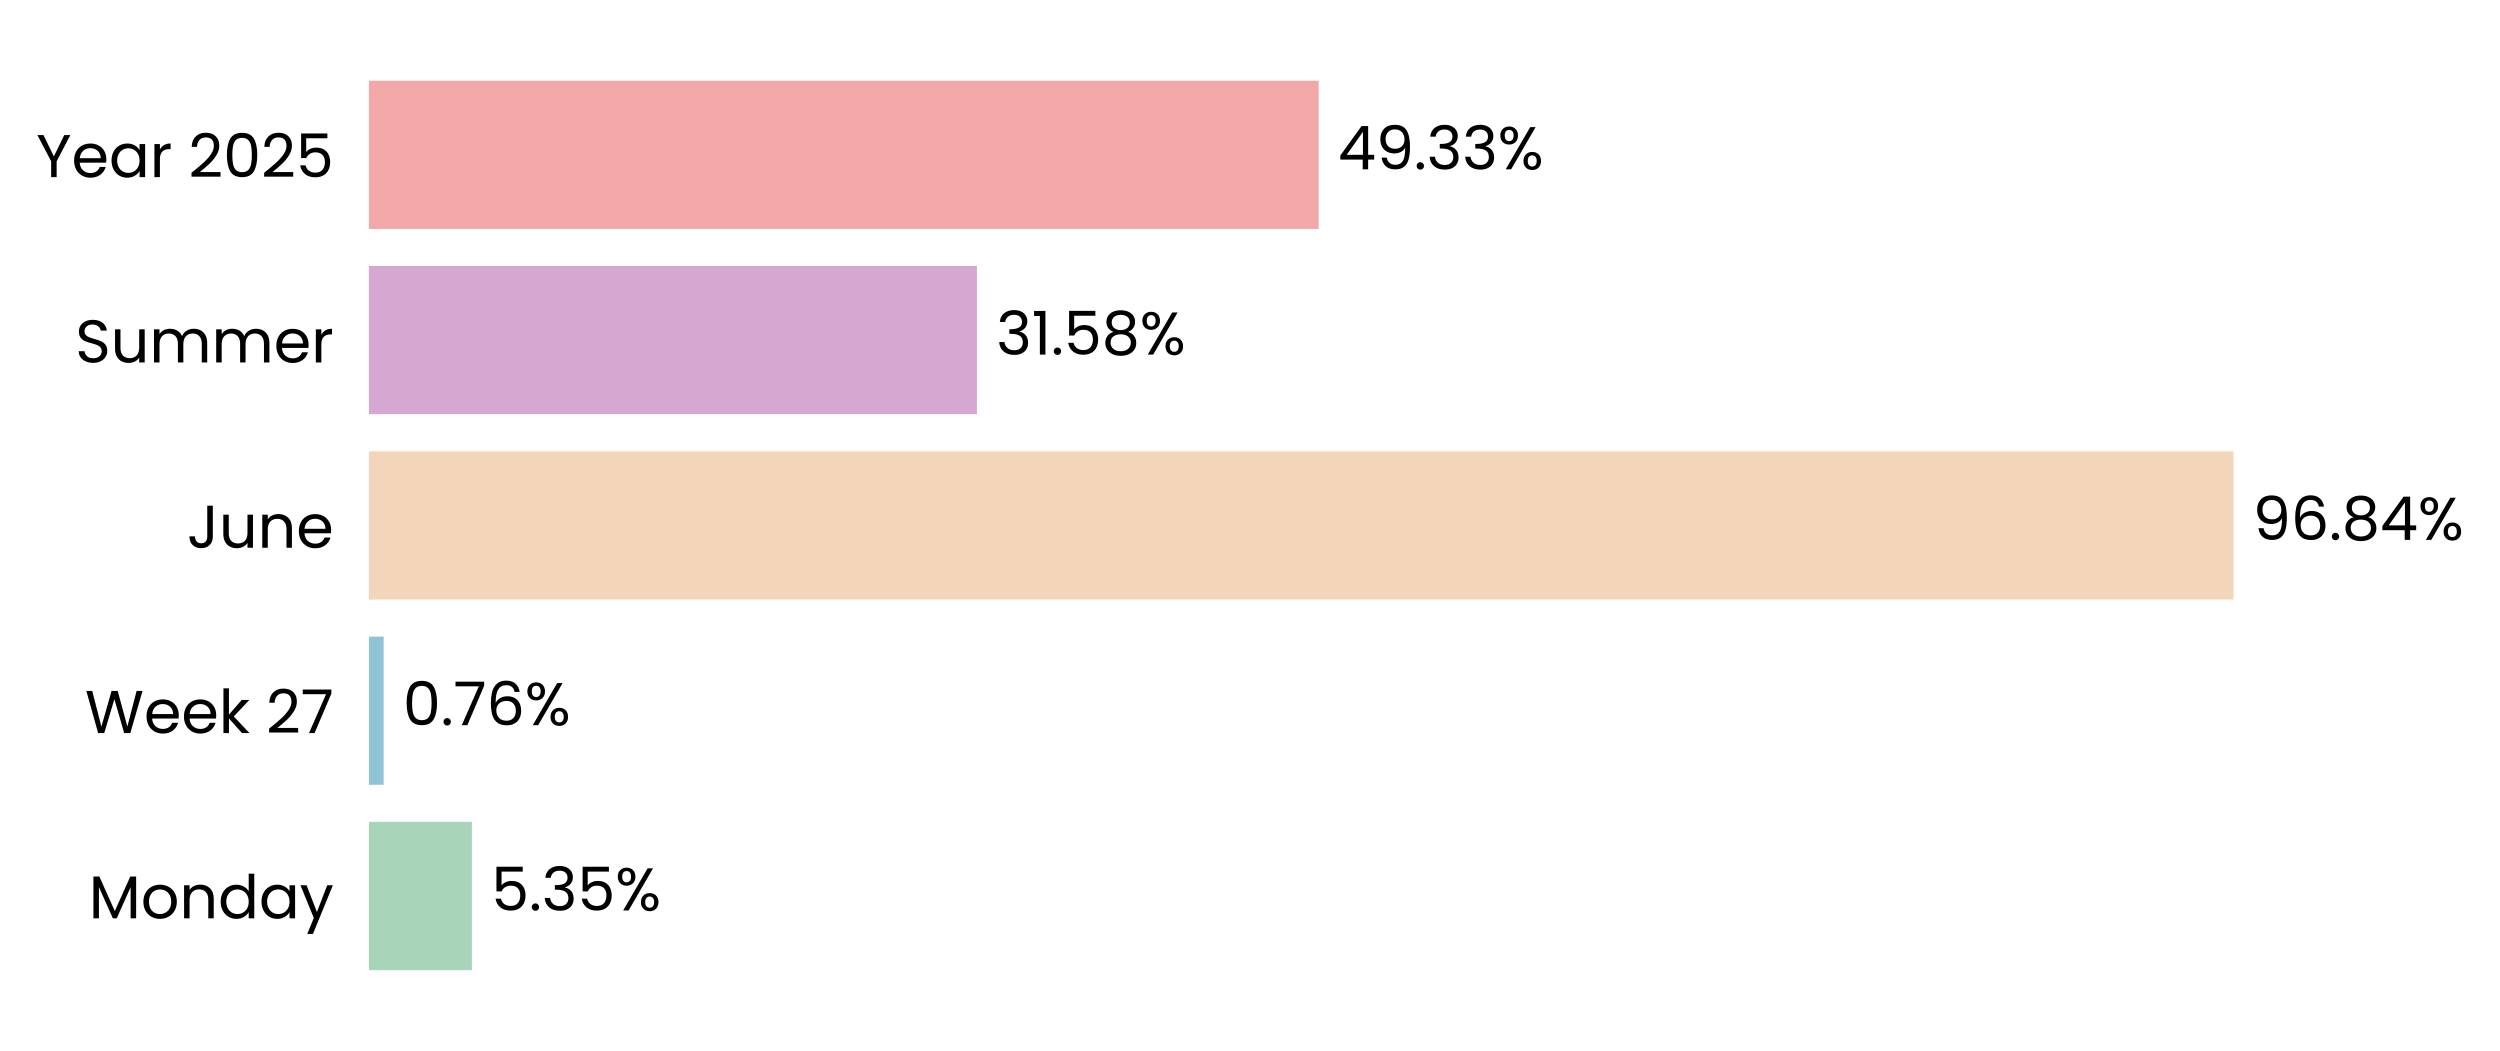
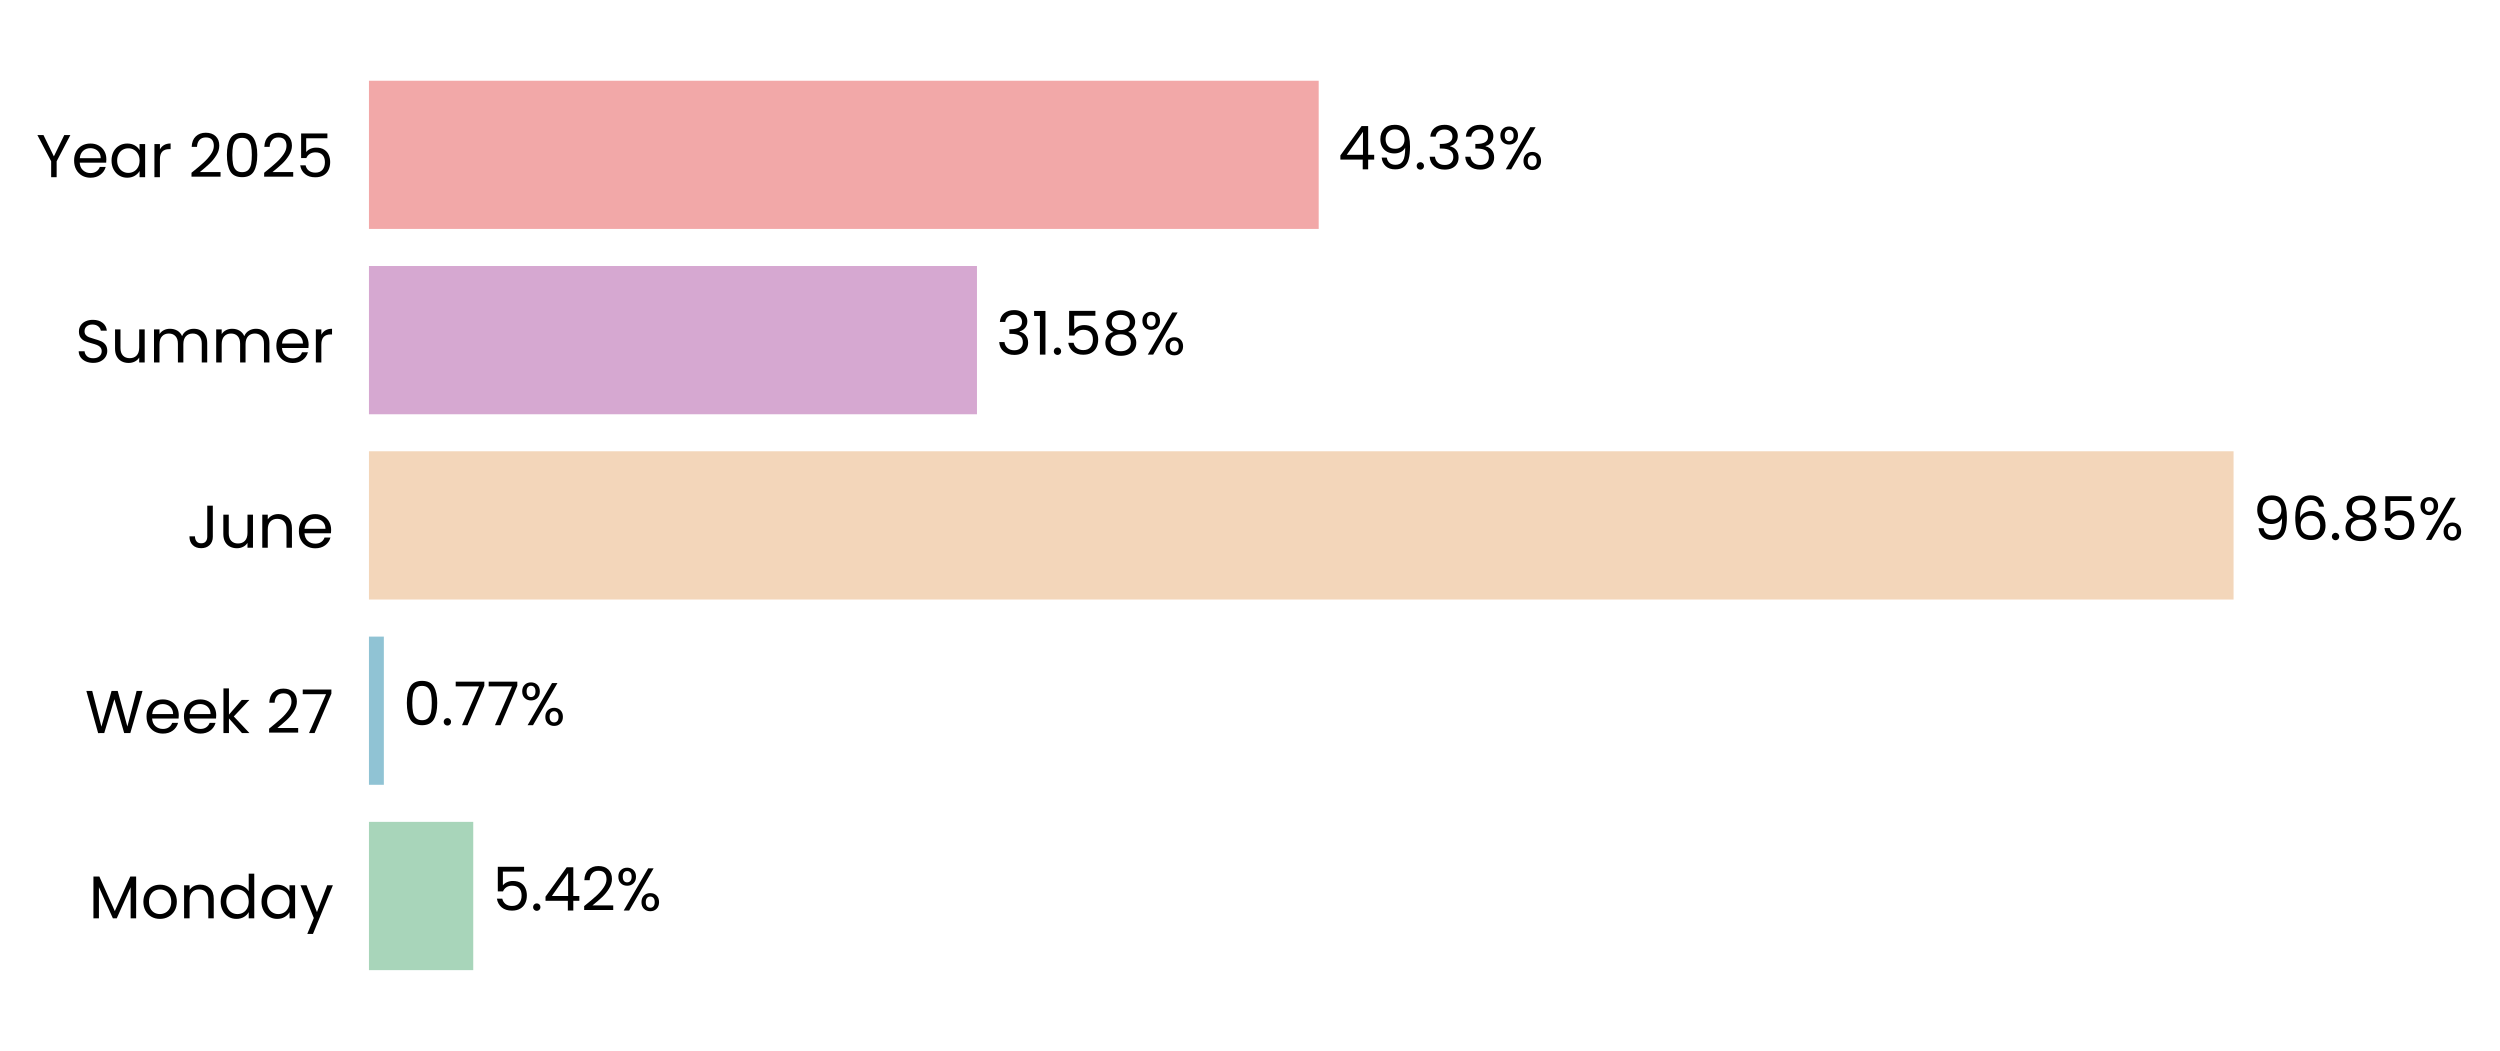
- <svg xmlns="http://www.w3.org/2000/svg" xmlns:xlink="http://www.w3.org/1999/xlink" width="496.763pt" height="208.8pt" viewBox="0 0 496.763 208.8" version="1.1">
+ <svg xmlns="http://www.w3.org/2000/svg" xmlns:xlink="http://www.w3.org/1999/xlink" width="496.75pt" height="208.8pt" viewBox="0 0 496.75 208.8" version="1.1">
  <defs>
    <style type="text/css">*{stroke-linejoin: round; stroke-linecap: butt}</style>
  </defs>
  <g id="figure_1">
    <g id="patch_1">
-       <path d="M 0 208.8  L 496.763 208.8  L 496.763 0  L 0 0  L 0 208.8  z " style="fill: none" />
+       <path d="M 0 208.8  L 496.75 208.8  L 496.75 0  L 0 0  L 0 208.8  z " style="fill: none" />
    </g>
    <g id="axes_1">
      <g id="patch_2">
-         <path d="M 73.311 201.6  L 455.879 201.6  L 455.879 7.2  L 73.311 7.2  L 73.311 201.6  z " style="fill: none" />
+         <path d="M 73.311 201.6  L 455.87 201.6  L 455.87 7.2  L 73.311 7.2  L 73.311 201.6  z " style="fill: none" />
      </g>
      <g id="patch_3">
-         <path d="M 73.311 192.764  L 93.768 192.764  L 93.768 163.309  L 73.311 163.309  z " clip-path="url(#p435c7fc8b4)" style="fill: #a8d5ba" />
+         <path d="M 73.311 192.764  L 94.033 192.764  L 94.033 163.309  L 73.311 163.309  z " clip-path="url(#pa37baa6fae)" style="fill: #a8d5ba" />
      </g>
      <g id="patch_4">
-         <path d="M 73.311 155.945  L 76.234 155.945  L 76.234 126.491  L 73.311 126.491  z " clip-path="url(#p435c7fc8b4)" style="fill: #90c3d4" />
+         <path d="M 73.311 155.945  L 76.272 155.945  L 76.272 126.491  L 73.311 126.491  z " clip-path="url(#pa37baa6fae)" style="fill: #90c3d4" />
      </g>
      <g id="patch_5">
-         <path d="M 73.311 119.127  L 443.809 119.127  L 443.809 89.673  L 73.311 89.673  z " clip-path="url(#p435c7fc8b4)" style="fill: #f3d6ba" />
+         <path d="M 73.311 119.127  L 443.809 119.127  L 443.809 89.673  L 73.311 89.673  z " clip-path="url(#pa37baa6fae)" style="fill: #f3d6ba" />
      </g>
      <g id="patch_6">
-         <path d="M 73.311 82.309  L 194.126 82.309  L 194.126 52.855  L 73.311 52.855  z " clip-path="url(#p435c7fc8b4)" style="fill: #d6a8d1" />
+         <path d="M 73.311 82.309  L 194.126 82.309  L 194.126 52.855  L 73.311 52.855  z " clip-path="url(#pa37baa6fae)" style="fill: #d6a8d1" />
      </g>
      <g id="patch_7">
-         <path d="M 73.311 45.491  L 262.031 45.491  L 262.031 16.036  L 73.311 16.036  z " clip-path="url(#p435c7fc8b4)" style="fill: #f2a8a8" />
+         <path d="M 73.311 45.491  L 262.027 45.491  L 262.027 16.036  L 73.311 16.036  z " clip-path="url(#pa37baa6fae)" style="fill: #f2a8a8" />
      </g>
      <g id="matplotlib.axis_1">
        <g id="ytick_1">
          <g id="text_1">
            <g transform="translate(17.64187 182.4764) scale(0.12 -0.12)">
              <defs>
                <path id="Poppins-Regular-4d" d="M 5018 4429  L 5018 0  L 4435 0  L 4435 3302  L 2963 0  L 2554 0  L 1075 3309  L 1075 0  L 493 0  L 493 4429  L 1120 4429  L 2758 768  L 4397 4429  L 5018 4429  z " transform="scale(0.015625)" />
                <path id="Poppins-Regular-6f" d="M 2022 -58  Q 1530 -58 1130 166  Q 730 390 502 803  Q 275 1216 275 1760  Q 275 2298 508 2710  Q 742 3123 1145 3344  Q 1549 3565 2048 3565  Q 2547 3565 2950 3344  Q 3354 3123 3587 2713  Q 3821 2304 3821 1760  Q 3821 1216 3581 803  Q 3341 390 2931 166  Q 2522 -58 2022 -58  z M 2022 454  Q 2336 454 2611 601  Q 2886 749 3056 1043  Q 3226 1338 3226 1760  Q 3226 2182 3059 2476  Q 2893 2771 2624 2915  Q 2355 3059 2042 3059  Q 1722 3059 1456 2915  Q 1190 2771 1030 2476  Q 870 2182 870 1760  Q 870 1331 1027 1036  Q 1184 742 1446 598  Q 1709 454 2022 454  z " transform="scale(0.015625)" />
                <path id="Poppins-Regular-6e" d="M 2202 3571  Q 2842 3571 3238 3184  Q 3635 2797 3635 2067  L 3635 0  L 3059 0  L 3059 1984  Q 3059 2509 2796 2787  Q 2534 3066 2080 3066  Q 1619 3066 1347 2778  Q 1075 2490 1075 1939  L 1075 0  L 493 0  L 493 3507  L 1075 3507  L 1075 3008  Q 1248 3277 1545 3424  Q 1843 3571 2202 3571  z " transform="scale(0.015625)" />
                <path id="Poppins-Regular-64" d="M 275 1766  Q 275 2304 492 2710  Q 710 3117 1091 3341  Q 1472 3565 1946 3565  Q 2355 3565 2707 3376  Q 3059 3187 3245 2880  L 3245 4736  L 3834 4736  L 3834 0  L 3245 0  L 3245 659  Q 3072 346 2733 144  Q 2394 -58 1939 -58  Q 1472 -58 1091 172  Q 710 403 492 819  Q 275 1235 275 1766  z M 3245 1760  Q 3245 2157 3085 2451  Q 2925 2746 2653 2902  Q 2381 3059 2054 3059  Q 1728 3059 1459 2905  Q 1190 2752 1030 2457  Q 870 2163 870 1766  Q 870 1363 1030 1065  Q 1190 768 1459 611  Q 1728 454 2054 454  Q 2381 454 2653 611  Q 2925 768 3085 1065  Q 3245 1363 3245 1760  z " transform="scale(0.015625)" />
                <path id="Poppins-Regular-61" d="M 275 1766  Q 275 2304 492 2710  Q 710 3117 1091 3341  Q 1472 3565 1939 3565  Q 2400 3565 2739 3366  Q 3078 3168 3245 2867  L 3245 3507  L 3834 3507  L 3834 0  L 3245 0  L 3245 653  Q 3072 346 2729 144  Q 2387 -58 1933 -58  Q 1466 -58 1088 172  Q 710 403 492 819  Q 275 1235 275 1766  z M 3245 1760  Q 3245 2157 3085 2451  Q 2925 2746 2653 2902  Q 2381 3059 2054 3059  Q 1728 3059 1459 2905  Q 1190 2752 1030 2457  Q 870 2163 870 1766  Q 870 1363 1030 1065  Q 1190 768 1459 611  Q 1728 454 2054 454  Q 2381 454 2653 611  Q 2925 768 3085 1065  Q 3245 1363 3245 1760  z " transform="scale(0.015625)" />
                <path id="Poppins-Regular-79" d="M 3514 3507  L 1402 -1651  L 800 -1651  L 1491 38  L 77 3507  L 723 3507  L 1824 666  L 2912 3507  L 3514 3507  z " transform="scale(0.015625)" />
              </defs>
              <use xlink:href="#Poppins-Regular-4d" />
              <use xlink:href="#Poppins-Regular-6f" transform="translate(86.09999 0)" />
              <use xlink:href="#Poppins-Regular-6e" transform="translate(150.1 0)" />
              <use xlink:href="#Poppins-Regular-64" transform="translate(214.1 0)" />
              <use xlink:href="#Poppins-Regular-61" transform="translate(281.7 0)" />
              <use xlink:href="#Poppins-Regular-79" transform="translate(349.2999 0)" />
            </g>
          </g>
        </g>
        <g id="ytick_2">
          <g id="text_2">
            <g transform="translate(16.88437 145.6582) scale(0.12 -0.12)">
              <defs>
                <path id="Poppins-Regular-57" d="M 6099 4461  L 4806 0  L 4154 0  L 3117 3590  L 2042 0  L 1395 -6  L 147 4461  L 768 4461  L 1741 678  L 2816 4461  L 3469 4461  L 4493 691  L 5472 4461  L 6099 4461  z " transform="scale(0.015625)" />
                <path id="Poppins-Regular-65" d="M 3693 1888  Q 3693 1722 3674 1536  L 870 1536  Q 902 1018 1225 726  Q 1549 435 2010 435  Q 2387 435 2640 611  Q 2893 787 2995 1082  L 3622 1082  Q 3482 576 3059 259  Q 2637 -58 2010 -58  Q 1510 -58 1116 166  Q 723 390 499 803  Q 275 1216 275 1760  Q 275 2304 492 2713  Q 710 3123 1104 3344  Q 1498 3565 2010 3565  Q 2509 3565 2893 3347  Q 3277 3130 3485 2749  Q 3693 2368 3693 1888  z M 3091 2010  Q 3091 2342 2944 2582  Q 2797 2822 2544 2947  Q 2291 3072 1984 3072  Q 1542 3072 1232 2790  Q 922 2509 877 2010  L 3091 2010  z " transform="scale(0.015625)" />
                <path id="Poppins-Regular-6b" d="M 2451 0  L 1075 1549  L 1075 0  L 493 0  L 493 4736  L 1075 4736  L 1075 1952  L 2426 3507  L 3238 3507  L 1587 1760  L 3245 0  L 2451 0  z " transform="scale(0.015625)" />
                <path id="Poppins-Regular-20" transform="scale(0.015625)" />
                <path id="Poppins-Regular-32" d="M 326 467  Q 1139 1120 1600 1539  Q 2061 1958 2377 2416  Q 2694 2874 2694 3315  Q 2694 3731 2492 3971  Q 2291 4211 1843 4211  Q 1408 4211 1168 3939  Q 928 3667 909 3213  L 346 3213  Q 371 3930 780 4320  Q 1190 4710 1837 4710  Q 2496 4710 2883 4345  Q 3270 3981 3270 3341  Q 3270 2810 2953 2307  Q 2637 1805 2233 1424  Q 1830 1043 1203 538  L 3405 538  L 3405 51  L 326 51  L 326 467  z " transform="scale(0.015625)" />
                <path id="Poppins-Regular-37" d="M 3245 4173  L 1466 0  L 877 0  L 2682 4115  L 211 4115  L 211 4614  L 3245 4614  L 3245 4173  z " transform="scale(0.015625)" />
              </defs>
              <use xlink:href="#Poppins-Regular-57" />
              <use xlink:href="#Poppins-Regular-65" transform="translate(97.59999 0)" />
              <use xlink:href="#Poppins-Regular-65" transform="translate(159.6 0)" />
              <use xlink:href="#Poppins-Regular-6b" transform="translate(221.6 0)" />
              <use xlink:href="#Poppins-Regular-20" transform="translate(273.0999 0)" />
              <use xlink:href="#Poppins-Regular-32" transform="translate(299.7999 0)" />
              <use xlink:href="#Poppins-Regular-37" transform="translate(357.2999 0)" />
            </g>
          </g>
        </g>
        <g id="ytick_3">
          <g id="text_3">
            <g transform="translate(37.15125 108.84) scale(0.12 -0.12)">
              <defs>
                <path id="Poppins-Regular-4a" d="M 2739 4461  L 2739 1165  Q 2739 614 2400 284  Q 2061 -45 1504 -45  Q 941 -45 601 291  Q 262 627 262 1210  L 845 1210  Q 851 883 1014 678  Q 1178 474 1504 474  Q 1830 474 1990 669  Q 2150 864 2150 1165  L 2150 4461  L 2739 4461  z " transform="scale(0.015625)" />
                <path id="Poppins-Regular-75" d="M 3603 3507  L 3603 0  L 3021 0  L 3021 518  Q 2854 250 2556 99  Q 2259 -51 1901 -51  Q 1491 -51 1164 118  Q 838 288 649 627  Q 461 966 461 1453  L 461 3507  L 1037 3507  L 1037 1530  Q 1037 1011 1299 732  Q 1562 454 2016 454  Q 2483 454 2752 742  Q 3021 1030 3021 1581  L 3021 3507  L 3603 3507  z " transform="scale(0.015625)" />
              </defs>
              <use xlink:href="#Poppins-Regular-4a" />
              <use xlink:href="#Poppins-Regular-75" transform="translate(52.99999 0)" />
              <use xlink:href="#Poppins-Regular-6e" transform="translate(117 0)" />
              <use xlink:href="#Poppins-Regular-65" transform="translate(181 0)" />
            </g>
          </g>
        </g>
        <g id="ytick_4">
          <g id="text_4">
            <g transform="translate(14.95125 72.02182) scale(0.12 -0.12)">
              <defs>
                <path id="Poppins-Regular-53" d="M 1907 -45  Q 1466 -45 1117 112  Q 768 269 569 547  Q 371 826 365 1190  L 986 1190  Q 1018 877 1245 662  Q 1472 448 1907 448  Q 2323 448 2563 656  Q 2803 864 2803 1190  Q 2803 1446 2662 1606  Q 2522 1766 2310 1849  Q 2099 1933 1741 2029  Q 1299 2144 1033 2259  Q 768 2374 579 2620  Q 390 2867 390 3283  Q 390 3648 576 3929  Q 762 4211 1098 4364  Q 1434 4518 1869 4518  Q 2496 4518 2896 4204  Q 3296 3891 3347 3373  L 2707 3373  Q 2675 3629 2438 3824  Q 2202 4019 1811 4019  Q 1446 4019 1216 3830  Q 986 3642 986 3302  Q 986 3059 1123 2905  Q 1261 2752 1462 2672  Q 1664 2592 2029 2490  Q 2470 2368 2739 2249  Q 3008 2131 3200 1884  Q 3392 1638 3392 1216  Q 3392 890 3219 602  Q 3046 314 2707 134  Q 2368 -45 1907 -45  z " transform="scale(0.015625)" />
                <path id="Poppins-Regular-6d" d="M 4710 3571  Q 5120 3571 5440 3401  Q 5760 3232 5945 2893  Q 6131 2554 6131 2067  L 6131 0  L 5555 0  L 5555 1984  Q 5555 2509 5296 2787  Q 5037 3066 4595 3066  Q 4141 3066 3872 2774  Q 3603 2483 3603 1933  L 3603 0  L 3027 0  L 3027 1984  Q 3027 2509 2768 2787  Q 2509 3066 2067 3066  Q 1613 3066 1344 2774  Q 1075 2483 1075 1933  L 1075 0  L 493 0  L 493 3507  L 1075 3507  L 1075 3002  Q 1248 3277 1539 3424  Q 1830 3571 2182 3571  Q 2624 3571 2963 3372  Q 3302 3174 3469 2790  Q 3616 3162 3955 3366  Q 4294 3571 4710 3571  z " transform="scale(0.015625)" />
                <path id="Poppins-Regular-72" d="M 1075 2938  Q 1229 3238 1513 3404  Q 1798 3571 2208 3571  L 2208 2970  L 2054 2970  Q 1075 2970 1075 1907  L 1075 0  L 493 0  L 493 3507  L 1075 3507  L 1075 2938  z " transform="scale(0.015625)" />
              </defs>
              <use xlink:href="#Poppins-Regular-53" />
              <use xlink:href="#Poppins-Regular-75" transform="translate(58.7 0)" />
              <use xlink:href="#Poppins-Regular-6d" transform="translate(122.7 0)" />
              <use xlink:href="#Poppins-Regular-6d" transform="translate(225.7 0)" />
              <use xlink:href="#Poppins-Regular-65" transform="translate(328.7 0)" />
              <use xlink:href="#Poppins-Regular-72" transform="translate(390.6999 0)" />
            </g>
          </g>
        </g>
        <g id="ytick_5">
          <g id="text_5">
            <g transform="translate(7.2 35.20364) scale(0.12 -0.12)">
              <defs>
                <path id="Poppins-Regular-59" d="M 3616 4461  L 2163 1683  L 2163 0  L 1581 0  L 1581 1683  L 122 4461  L 768 4461  L 1869 2202  L 2970 4461  L 3616 4461  z " transform="scale(0.015625)" />
                <path id="Poppins-Regular-30" d="M 397 2362  Q 397 3462 755 4080  Q 1114 4698 2010 4698  Q 2899 4698 3257 4080  Q 3616 3462 3616 2362  Q 3616 1242 3257 621  Q 2899 0 2010 0  Q 1114 0 755 621  Q 397 1242 397 2362  z M 3040 2362  Q 3040 2918 2966 3305  Q 2893 3693 2665 3929  Q 2438 4166 2010 4166  Q 1574 4166 1347 3929  Q 1120 3693 1046 3305  Q 973 2918 973 2362  Q 973 1786 1046 1395  Q 1120 1005 1347 768  Q 1574 531 2010 531  Q 2438 531 2665 768  Q 2893 1005 2966 1395  Q 3040 1786 3040 2362  z " transform="scale(0.015625)" />
                <path id="Poppins-Regular-35" d="M 3347 4122  L 1101 4122  L 1101 2662  Q 1248 2867 1536 2998  Q 1824 3130 2157 3130  Q 2688 3130 3021 2909  Q 3354 2688 3498 2339  Q 3642 1990 3642 1600  Q 3642 1139 3469 774  Q 3296 410 2941 198  Q 2586 -13 2061 -13  Q 1389 -13 973 332  Q 557 678 467 1254  L 1037 1254  Q 1120 890 1389 685  Q 1658 480 2067 480  Q 2573 480 2829 784  Q 3085 1088 3085 1587  Q 3085 2086 2829 2358  Q 2573 2630 2074 2630  Q 1734 2630 1481 2467  Q 1229 2304 1114 2022  L 563 2022  L 563 4634  L 3347 4634  L 3347 4122  z " transform="scale(0.015625)" />
              </defs>
              <use xlink:href="#Poppins-Regular-59" />
              <use xlink:href="#Poppins-Regular-65" transform="translate(58.39999 0)" />
              <use xlink:href="#Poppins-Regular-61" transform="translate(120.4 0)" />
              <use xlink:href="#Poppins-Regular-72" transform="translate(188 0)" />
              <use xlink:href="#Poppins-Regular-20" transform="translate(225.3 0)" />
              <use xlink:href="#Poppins-Regular-32" transform="translate(252 0)" />
              <use xlink:href="#Poppins-Regular-30" transform="translate(309.4999 0)" />
              <use xlink:href="#Poppins-Regular-32" transform="translate(372.2999 0)" />
              <use xlink:href="#Poppins-Regular-35" transform="translate(429.7999 0)" />
            </g>
          </g>
        </g>
      </g>
      <g id="text_6">
-         <g transform="translate(97.59368 180.9164) scale(0.12 -0.12)">
+         <g transform="translate(97.85877 180.9164) scale(0.12 -0.12)">
          <defs>
            <path id="Poppins-Regular-2e" d="M 678 -38  Q 512 -38 397 77  Q 282 192 282 358  Q 282 525 397 640  Q 512 755 678 755  Q 838 755 950 640  Q 1062 525 1062 358  Q 1062 192 950 77  Q 838 -38 678 -38  z " transform="scale(0.015625)" />
-             <path id="Poppins-Regular-33" d="M 384 3462  Q 429 4051 838 4384  Q 1248 4717 1901 4717  Q 2336 4717 2653 4560  Q 2970 4403 3133 4134  Q 3296 3866 3296 3526  Q 3296 3130 3069 2842  Q 2842 2554 2477 2470  L 2477 2438  Q 2893 2336 3136 2035  Q 3379 1734 3379 1248  Q 3379 883 3212 592  Q 3046 301 2713 134  Q 2381 -32 1914 -32  Q 1235 -32 800 323  Q 365 678 314 1331  L 877 1331  Q 922 947 1190 704  Q 1459 461 1907 461  Q 2355 461 2588 694  Q 2822 928 2822 1299  Q 2822 1779 2502 1990  Q 2182 2202 1536 2202  L 1389 2202  L 1389 2688  L 1542 2688  Q 2131 2694 2432 2883  Q 2733 3072 2733 3469  Q 2733 3808 2512 4013  Q 2291 4218 1882 4218  Q 1485 4218 1241 4013  Q 998 3808 954 3462  L 384 3462  z " transform="scale(0.015625)" />
+             <path id="Poppins-Regular-34" d="M 256 1030  L 256 1472  L 2502 4582  L 3200 4582  L 3200 1536  L 3840 1536  L 3840 1030  L 3200 1030  L 3200 0  L 2624 0  L 2624 1030  L 256 1030  z M 2650 3974  L 928 1536  L 2650 1536  L 2650 3974  z " transform="scale(0.015625)" />
            <path id="Poppins-Regular-25" d="M 269 3584  Q 269 4019 531 4278  Q 794 4538 1203 4538  Q 1613 4538 1875 4278  Q 2138 4019 2138 3584  Q 2138 3142 1875 2883  Q 1613 2624 1203 2624  Q 794 2624 531 2883  Q 269 3142 269 3584  z M 4006 4467  L 1414 0  L 838 0  L 3430 4467  L 4006 4467  z M 1203 4179  Q 986 4179 861 4028  Q 736 3878 736 3584  Q 736 3290 861 3136  Q 986 2982 1203 2982  Q 1421 2982 1549 3139  Q 1677 3296 1677 3584  Q 1677 3878 1549 4028  Q 1421 4179 1203 4179  z M 2720 883  Q 2720 1325 2982 1584  Q 3245 1843 3654 1843  Q 4064 1843 4323 1584  Q 4582 1325 4582 883  Q 4582 448 4323 185  Q 4064 -77 3654 -77  Q 3245 -77 2982 182  Q 2720 442 2720 883  z M 3648 1478  Q 3430 1478 3302 1328  Q 3174 1178 3174 883  Q 3174 595 3302 444  Q 3430 294 3648 294  Q 3866 294 3994 444  Q 4122 595 4122 883  Q 4122 1178 3994 1328  Q 3866 1478 3648 1478  z " transform="scale(0.015625)" />
          </defs>
          <use xlink:href="#Poppins-Regular-35" />
          <use xlink:href="#Poppins-Regular-2e" transform="translate(62.79999 0)" />
-           <use xlink:href="#Poppins-Regular-33" transform="translate(83.79997 0)" />
-           <use xlink:href="#Poppins-Regular-35" transform="translate(142.7 0)" />
-           <use xlink:href="#Poppins-Regular-25" transform="translate(205.5 0)" />
+           <use xlink:href="#Poppins-Regular-34" transform="translate(83.79997 0)" />
+           <use xlink:href="#Poppins-Regular-32" transform="translate(146.7 0)" />
+           <use xlink:href="#Poppins-Regular-25" transform="translate(204.2 0)" />
        </g>
      </g>
      <g id="text_7">
-         <g transform="translate(80.05932 144.0982) scale(0.12 -0.12)">
-           <defs>
-             <path id="Poppins-Regular-36" d="M 2976 3526  Q 2835 4237 2099 4237  Q 1530 4237 1248 3798  Q 966 3360 973 2355  Q 1120 2688 1462 2877  Q 1805 3066 2227 3066  Q 2886 3066 3280 2656  Q 3674 2246 3674 1523  Q 3674 1088 3504 742  Q 3334 397 2992 192  Q 2650 -13 2163 -13  Q 1504 -13 1133 281  Q 762 576 614 1094  Q 467 1613 467 2374  Q 467 4723 2106 4723  Q 2733 4723 3091 4384  Q 3450 4045 3514 3526  L 2976 3526  z M 2106 2573  Q 1830 2573 1587 2461  Q 1344 2349 1193 2121  Q 1043 1894 1043 1568  Q 1043 1082 1324 778  Q 1606 474 2131 474  Q 2579 474 2844 752  Q 3110 1030 3110 1504  Q 3110 2003 2854 2288  Q 2598 2573 2106 2573  z " transform="scale(0.015625)" />
-           </defs>
+         <g transform="translate(80.09711 144.0982) scale(0.12 -0.12)">
          <use xlink:href="#Poppins-Regular-30" />
          <use xlink:href="#Poppins-Regular-2e" transform="translate(62.79999 0)" />
          <use xlink:href="#Poppins-Regular-37" transform="translate(83.79997 0)" />
-           <use xlink:href="#Poppins-Regular-36" transform="translate(138.4 0)" />
-           <use xlink:href="#Poppins-Regular-25" transform="translate(201.8999 0)" />
+           <use xlink:href="#Poppins-Regular-37" transform="translate(138.4 0)" />
+           <use xlink:href="#Poppins-Regular-25" transform="translate(193 0)" />
        </g>
      </g>
      <g id="text_8">
        <g transform="translate(447.6344 107.28) scale(0.12 -0.12)">
          <defs>
            <path id="Poppins-Regular-39" d="M 1146 1242  Q 1210 877 1443 678  Q 1677 480 2074 480  Q 2605 480 2857 896  Q 3110 1312 3098 2298  Q 2963 2010 2649 1846  Q 2336 1683 1952 1683  Q 1523 1683 1187 1859  Q 851 2035 659 2374  Q 467 2714 467 3194  Q 467 3878 864 4297  Q 1261 4717 1990 4717  Q 2886 4717 3248 4134  Q 3610 3552 3610 2400  Q 3610 1594 3466 1069  Q 3322 544 2979 269  Q 2637 -6 2042 -6  Q 1389 -6 1024 346  Q 659 698 608 1242  L 1146 1242  z M 2048 2176  Q 2477 2176 2752 2441  Q 3027 2707 3027 3162  Q 3027 3642 2758 3936  Q 2490 4230 2003 4230  Q 1555 4230 1289 3948  Q 1024 3667 1024 3206  Q 1024 2739 1286 2457  Q 1549 2176 2048 2176  z " transform="scale(0.015625)" />
+             <path id="Poppins-Regular-36" d="M 2976 3526  Q 2835 4237 2099 4237  Q 1530 4237 1248 3798  Q 966 3360 973 2355  Q 1120 2688 1462 2877  Q 1805 3066 2227 3066  Q 2886 3066 3280 2656  Q 3674 2246 3674 1523  Q 3674 1088 3504 742  Q 3334 397 2992 192  Q 2650 -13 2163 -13  Q 1504 -13 1133 281  Q 762 576 614 1094  Q 467 1613 467 2374  Q 467 4723 2106 4723  Q 2733 4723 3091 4384  Q 3450 4045 3514 3526  L 2976 3526  z M 2106 2573  Q 1830 2573 1587 2461  Q 1344 2349 1193 2121  Q 1043 1894 1043 1568  Q 1043 1082 1324 778  Q 1606 474 2131 474  Q 2579 474 2844 752  Q 3110 1030 3110 1504  Q 3110 2003 2854 2288  Q 2598 2573 2106 2573  z " transform="scale(0.015625)" />
            <path id="Poppins-Regular-38" d="M 1242 2406  Q 883 2547 691 2816  Q 499 3085 499 3469  Q 499 3814 672 4092  Q 845 4371 1187 4534  Q 1530 4698 2016 4698  Q 2502 4698 2844 4534  Q 3187 4371 3363 4092  Q 3539 3814 3539 3469  Q 3539 3098 3340 2819  Q 3142 2541 2797 2406  Q 3194 2285 3427 1981  Q 3661 1677 3661 1248  Q 3661 832 3456 521  Q 3251 211 2876 41  Q 2502 -128 2016 -128  Q 1530 -128 1162 41  Q 794 211 589 521  Q 384 832 384 1248  Q 384 1677 614 1984  Q 845 2291 1242 2406  z M 2976 3398  Q 2976 3789 2720 4000  Q 2464 4211 2016 4211  Q 1574 4211 1318 4000  Q 1062 3789 1062 3392  Q 1062 3034 1328 2816  Q 1594 2598 2016 2598  Q 2445 2598 2710 2819  Q 2976 3040 2976 3398  z M 2016 2150  Q 1542 2150 1241 1929  Q 941 1709 941 1267  Q 941 858 1232 608  Q 1523 358 2016 358  Q 2509 358 2797 608  Q 3085 858 3085 1267  Q 3085 1696 2790 1923  Q 2496 2150 2016 2150  z " transform="scale(0.015625)" />
-             <path id="Poppins-Regular-34" d="M 256 1030  L 256 1472  L 2502 4582  L 3200 4582  L 3200 1536  L 3840 1536  L 3840 1030  L 3200 1030  L 3200 0  L 2624 0  L 2624 1030  L 256 1030  z M 2650 3974  L 928 1536  L 2650 1536  L 2650 3974  z " transform="scale(0.015625)" />
          </defs>
          <use xlink:href="#Poppins-Regular-39" />
          <use xlink:href="#Poppins-Regular-36" transform="translate(62.99999 0)" />
          <use xlink:href="#Poppins-Regular-2e" transform="translate(126.5 0)" />
          <use xlink:href="#Poppins-Regular-38" transform="translate(147.5 0)" />
-           <use xlink:href="#Poppins-Regular-34" transform="translate(210.5999 0)" />
-           <use xlink:href="#Poppins-Regular-25" transform="translate(273.4999 0)" />
+           <use xlink:href="#Poppins-Regular-35" transform="translate(210.5999 0)" />
+           <use xlink:href="#Poppins-Regular-25" transform="translate(273.3999 0)" />
        </g>
      </g>
      <g id="text_9">
-         <g transform="translate(197.9513 70.46182) scale(0.12 -0.12)">
+         <g transform="translate(197.9512 70.46182) scale(0.12 -0.12)">
          <defs>
+             <path id="Poppins-Regular-33" d="M 384 3462  Q 429 4051 838 4384  Q 1248 4717 1901 4717  Q 2336 4717 2653 4560  Q 2970 4403 3133 4134  Q 3296 3866 3296 3526  Q 3296 3130 3069 2842  Q 2842 2554 2477 2470  L 2477 2438  Q 2893 2336 3136 2035  Q 3379 1734 3379 1248  Q 3379 883 3212 592  Q 3046 301 2713 134  Q 2381 -32 1914 -32  Q 1235 -32 800 323  Q 365 678 314 1331  L 877 1331  Q 922 947 1190 704  Q 1459 461 1907 461  Q 2355 461 2588 694  Q 2822 928 2822 1299  Q 2822 1779 2502 1990  Q 2182 2202 1536 2202  L 1389 2202  L 1389 2688  L 1542 2688  Q 2131 2694 2432 2883  Q 2733 3072 2733 3469  Q 2733 3808 2512 4013  Q 2291 4218 1882 4218  Q 1485 4218 1241 4013  Q 998 3808 954 3462  L 384 3462  z " transform="scale(0.015625)" />
            <path id="Poppins-Regular-31" d="M 243 4096  L 243 4627  L 1446 4627  L 1446 0  L 858 0  L 858 4096  L 243 4096  z " transform="scale(0.015625)" />
          </defs>
          <use xlink:href="#Poppins-Regular-33" />
          <use xlink:href="#Poppins-Regular-31" transform="translate(58.89999 0)" />
          <use xlink:href="#Poppins-Regular-2e" transform="translate(90.89998 0)" />
          <use xlink:href="#Poppins-Regular-35" transform="translate(111.9 0)" />
          <use xlink:href="#Poppins-Regular-38" transform="translate(174.7 0)" />
          <use xlink:href="#Poppins-Regular-25" transform="translate(237.7999 0)" />
        </g>
      </g>
      <g id="text_10">
-         <g transform="translate(265.8565 33.64364) scale(0.12 -0.12)">
+         <g transform="translate(265.8527 33.64364) scale(0.12 -0.12)">
          <use xlink:href="#Poppins-Regular-34" />
          <use xlink:href="#Poppins-Regular-39" transform="translate(62.89999 0)" />
          <use xlink:href="#Poppins-Regular-2e" transform="translate(125.9 0)" />
          <use xlink:href="#Poppins-Regular-33" transform="translate(146.9 0)" />
          <use xlink:href="#Poppins-Regular-33" transform="translate(205.8 0)" />
          <use xlink:href="#Poppins-Regular-25" transform="translate(264.7 0)" />
        </g>
      </g>
    </g>
  </g>
  <defs>
-     <clipPath id="p435c7fc8b4">
-       <rect x="73.311" y="7.2" width="382.568" height="194.4" />
+     <clipPath id="pa37baa6fae">
+       <rect x="73.311" y="7.2" width="382.559" height="194.4" />
    </clipPath>
  </defs>
</svg>
